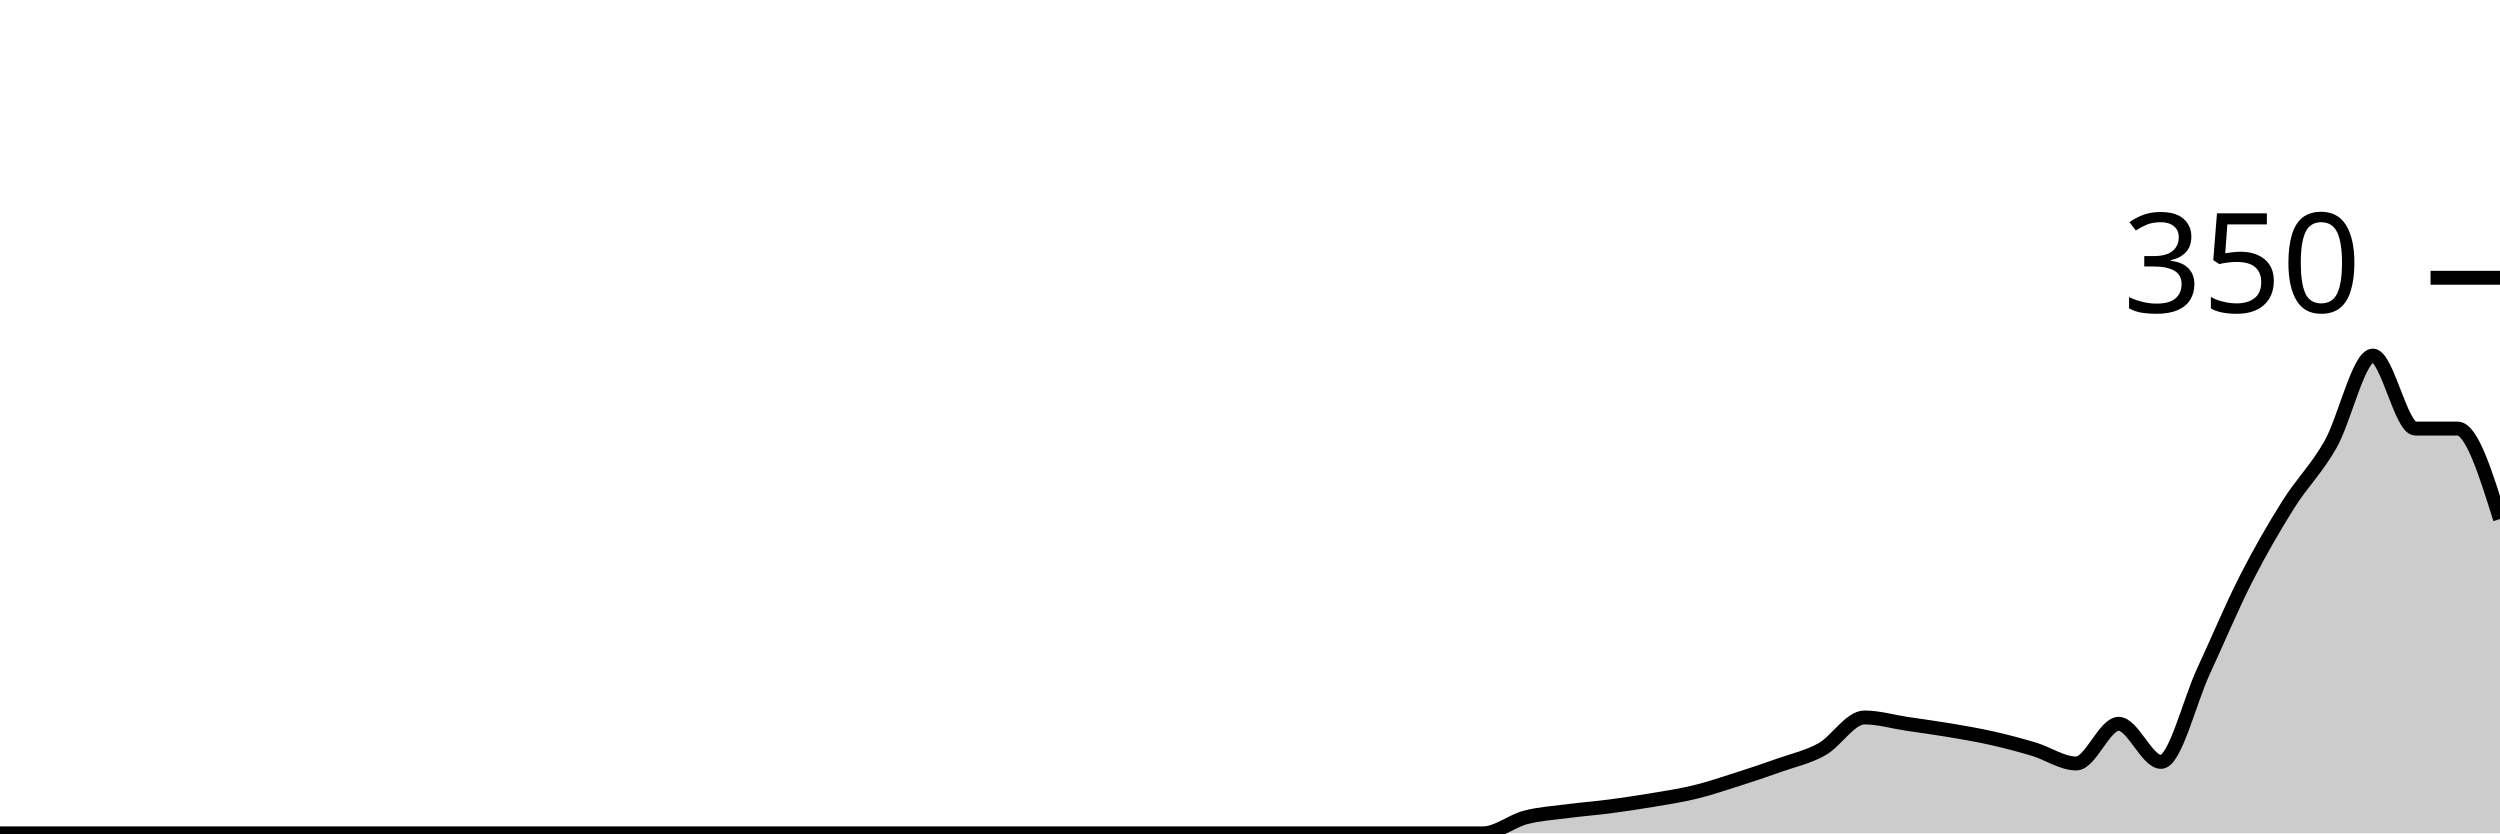
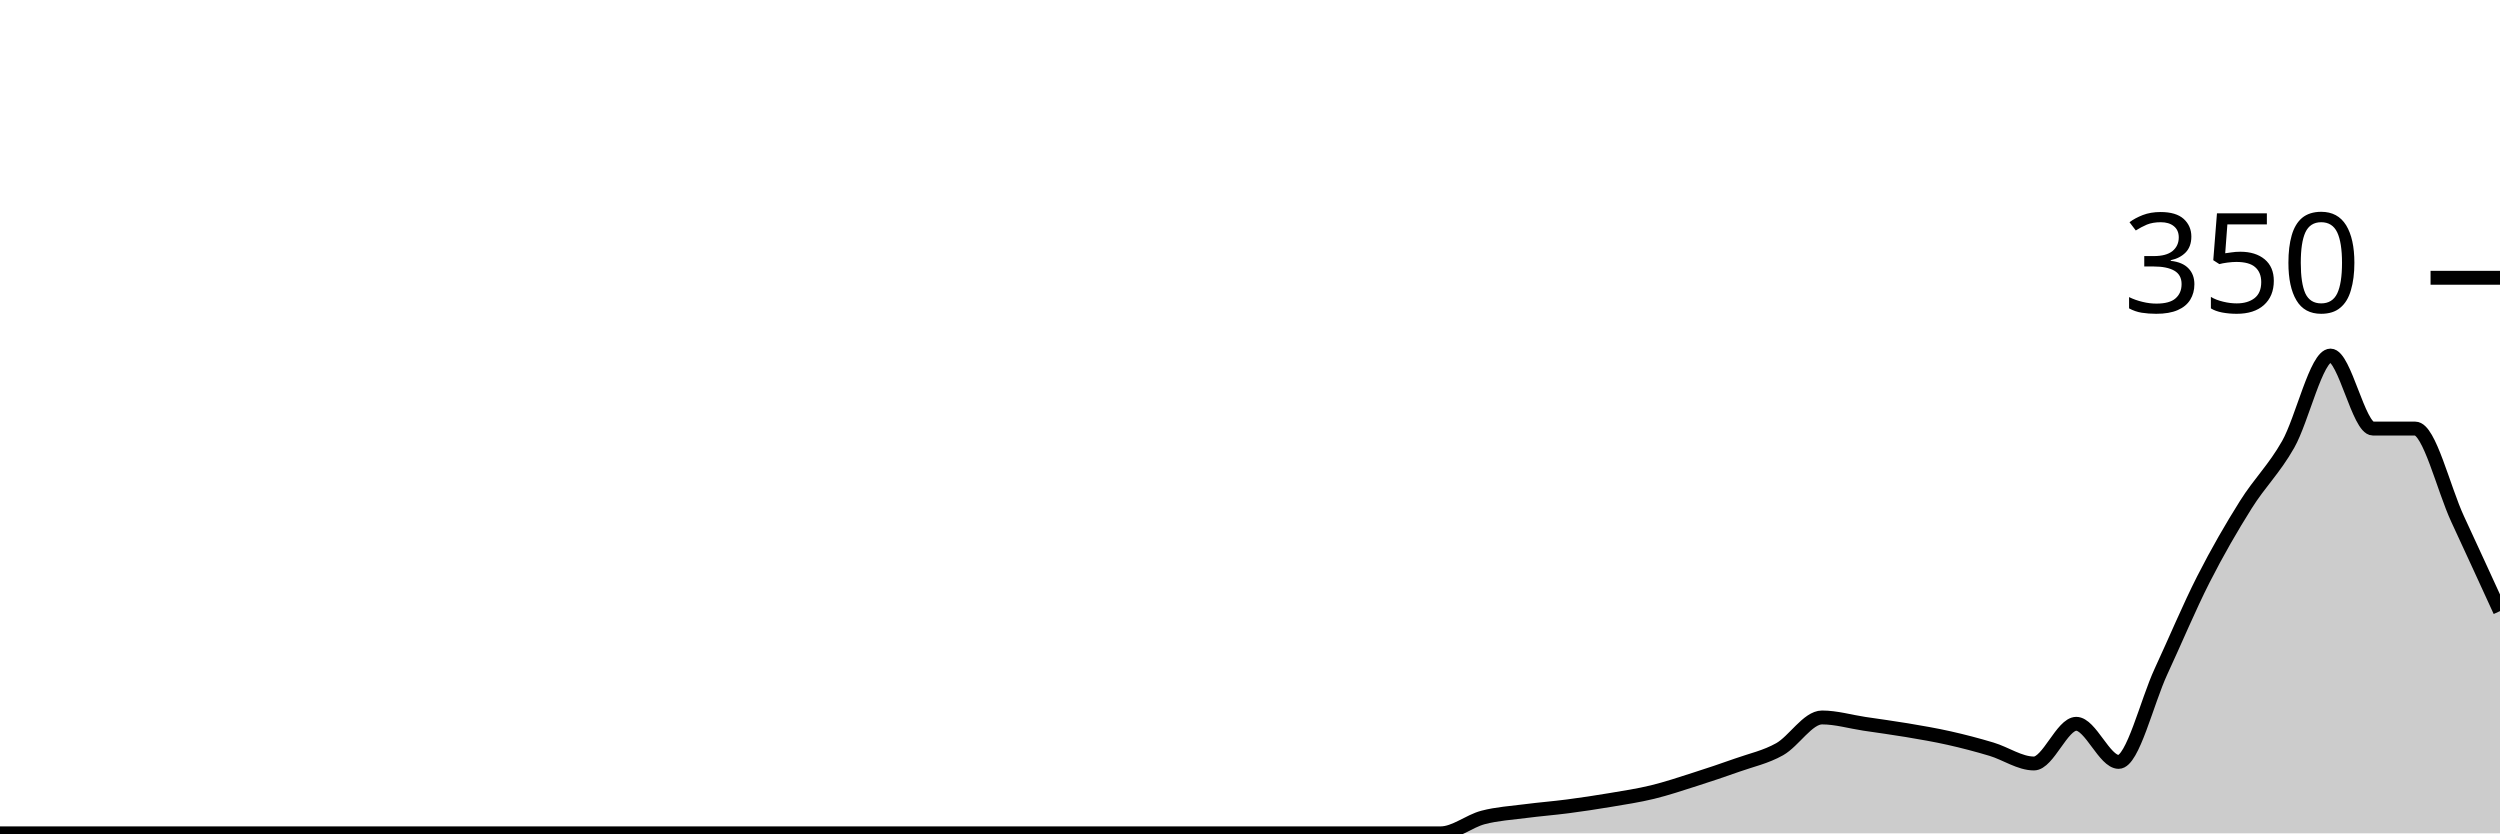
<svg xmlns="http://www.w3.org/2000/svg" viewBox="0 0 180 60">
  <g transform="translate(0,20)">
-     <path class="area" fill="rgba(0, 0, 0, 0.2)" d="M0,40C1.017,40,2.034,40,3.051,40C4.068,40,5.085,40,6.102,40C7.119,40,8.136,40,9.153,40C10.169,40,11.186,40,12.203,40C13.22,40,14.237,40,15.254,40C16.271,40,17.288,40,18.305,40C19.322,40,20.339,40,21.356,40C22.373,40,23.39,40,24.407,40C25.424,40,26.441,40,27.458,40C28.475,40,29.492,40,30.508,40C31.525,40,32.542,40,33.559,40C34.576,40,35.593,40,36.61,40C37.627,40,38.644,40,39.661,40C40.678,40,41.695,40,42.712,40C43.729,40,44.746,40,45.763,40C46.78,40,47.797,40,48.814,40C49.831,40,50.847,40,51.864,40C52.881,40,53.898,40,54.915,40C55.932,40,56.949,40,57.966,40C58.983,40,60,40,61.017,40C62.034,40,63.051,40,64.068,40C65.085,40,66.102,40,67.119,40C68.136,40,69.153,40,70.169,40C71.186,40,72.203,40,73.22,40C74.237,40,75.254,40,76.271,40C77.288,40,78.305,40,79.322,40C80.339,40,81.356,40,82.373,40C83.39,40,84.407,40,85.424,40C86.441,40,87.458,40,88.475,40C89.492,40,90.508,40,91.525,40C92.542,40,93.559,40,94.576,40C95.593,40,96.61,40,97.627,40C98.644,40,99.661,40,100.678,40C101.695,40,102.712,40,103.729,40C104.746,40,105.763,40,106.78,40C107.797,40,108.814,39.124,109.831,38.857C110.847,38.59,111.864,38.533,112.881,38.4C113.898,38.267,114.915,38.19,115.932,38.057C116.949,37.924,117.966,37.771,118.983,37.6C120,37.429,121.017,37.276,122.034,37.029C123.051,36.781,124.068,36.438,125.085,36.114C126.102,35.79,127.119,35.448,128.136,35.086C129.153,34.724,130.169,34.514,131.186,33.943C132.203,33.371,133.22,31.657,134.237,31.657C135.254,31.657,136.271,31.962,137.288,32.114C138.305,32.267,139.322,32.4,140.339,32.571C141.356,32.743,142.373,32.914,143.39,33.143C144.407,33.371,145.424,33.638,146.441,33.943C147.458,34.248,148.475,34.971,149.492,34.971C150.508,34.971,151.525,32.114,152.542,32.114C153.559,32.114,154.576,34.857,155.593,34.857C156.61,34.857,157.627,30.533,158.644,28.343C159.661,26.152,160.678,23.714,161.695,21.714C162.712,19.714,163.729,17.962,164.746,16.343C165.763,14.724,166.78,13.79,167.797,12C168.814,10.21,169.831,5.6,170.847,5.6C171.864,5.6,172.881,10.857,173.898,10.857C174.915,10.857,175.932,10.857,176.949,10.857C177.966,10.857,178.983,14.114,180,17.371L180,40C178.983,40,177.966,40,176.949,40C175.932,40,174.915,40,173.898,40C172.881,40,171.864,40,170.847,40C169.831,40,168.814,40,167.797,40C166.78,40,165.763,40,164.746,40C163.729,40,162.712,40,161.695,40C160.678,40,159.661,40,158.644,40C157.627,40,156.61,40,155.593,40C154.576,40,153.559,40,152.542,40C151.525,40,150.508,40,149.492,40C148.475,40,147.458,40,146.441,40C145.424,40,144.407,40,143.39,40C142.373,40,141.356,40,140.339,40C139.322,40,138.305,40,137.288,40C136.271,40,135.254,40,134.237,40C133.22,40,132.203,40,131.186,40C130.169,40,129.153,40,128.136,40C127.119,40,126.102,40,125.085,40C124.068,40,123.051,40,122.034,40C121.017,40,120,40,118.983,40C117.966,40,116.949,40,115.932,40C114.915,40,113.898,40,112.881,40C111.864,40,110.847,40,109.831,40C108.814,40,107.797,40,106.78,40C105.763,40,104.746,40,103.729,40C102.712,40,101.695,40,100.678,40C99.661,40,98.644,40,97.627,40C96.61,40,95.593,40,94.576,40C93.559,40,92.542,40,91.525,40C90.508,40,89.492,40,88.475,40C87.458,40,86.441,40,85.424,40C84.407,40,83.39,40,82.373,40C81.356,40,80.339,40,79.322,40C78.305,40,77.288,40,76.271,40C75.254,40,74.237,40,73.22,40C72.203,40,71.186,40,70.169,40C69.153,40,68.136,40,67.119,40C66.102,40,65.085,40,64.068,40C63.051,40,62.034,40,61.017,40C60,40,58.983,40,57.966,40C56.949,40,55.932,40,54.915,40C53.898,40,52.881,40,51.864,40C50.847,40,49.831,40,48.814,40C47.797,40,46.78,40,45.763,40C44.746,40,43.729,40,42.712,40C41.695,40,40.678,40,39.661,40C38.644,40,37.627,40,36.61,40C35.593,40,34.576,40,33.559,40C32.542,40,31.525,40,30.508,40C29.492,40,28.475,40,27.458,40C26.441,40,25.424,40,24.407,40C23.39,40,22.373,40,21.356,40C20.339,40,19.322,40,18.305,40C17.288,40,16.271,40,15.254,40C14.237,40,13.22,40,12.203,40C11.186,40,10.169,40,9.153,40C8.136,40,7.119,40,6.102,40C5.085,40,4.068,40,3.051,40C2.034,40,1.017,40,0,40Z" />
-     <path class="line" stroke="black" fill="none" d="M0,40C1.017,40,2.034,40,3.051,40C4.068,40,5.085,40,6.102,40C7.119,40,8.136,40,9.153,40C10.169,40,11.186,40,12.203,40C13.22,40,14.237,40,15.254,40C16.271,40,17.288,40,18.305,40C19.322,40,20.339,40,21.356,40C22.373,40,23.39,40,24.407,40C25.424,40,26.441,40,27.458,40C28.475,40,29.492,40,30.508,40C31.525,40,32.542,40,33.559,40C34.576,40,35.593,40,36.61,40C37.627,40,38.644,40,39.661,40C40.678,40,41.695,40,42.712,40C43.729,40,44.746,40,45.763,40C46.78,40,47.797,40,48.814,40C49.831,40,50.847,40,51.864,40C52.881,40,53.898,40,54.915,40C55.932,40,56.949,40,57.966,40C58.983,40,60,40,61.017,40C62.034,40,63.051,40,64.068,40C65.085,40,66.102,40,67.119,40C68.136,40,69.153,40,70.169,40C71.186,40,72.203,40,73.22,40C74.237,40,75.254,40,76.271,40C77.288,40,78.305,40,79.322,40C80.339,40,81.356,40,82.373,40C83.39,40,84.407,40,85.424,40C86.441,40,87.458,40,88.475,40C89.492,40,90.508,40,91.525,40C92.542,40,93.559,40,94.576,40C95.593,40,96.61,40,97.627,40C98.644,40,99.661,40,100.678,40C101.695,40,102.712,40,103.729,40C104.746,40,105.763,40,106.78,40C107.797,40,108.814,39.124,109.831,38.857C110.847,38.59,111.864,38.533,112.881,38.4C113.898,38.267,114.915,38.19,115.932,38.057C116.949,37.924,117.966,37.771,118.983,37.6C120,37.429,121.017,37.276,122.034,37.029C123.051,36.781,124.068,36.438,125.085,36.114C126.102,35.79,127.119,35.448,128.136,35.086C129.153,34.724,130.169,34.514,131.186,33.943C132.203,33.371,133.22,31.657,134.237,31.657C135.254,31.657,136.271,31.962,137.288,32.114C138.305,32.267,139.322,32.4,140.339,32.571C141.356,32.743,142.373,32.914,143.39,33.143C144.407,33.371,145.424,33.638,146.441,33.943C147.458,34.248,148.475,34.971,149.492,34.971C150.508,34.971,151.525,32.114,152.542,32.114C153.559,32.114,154.576,34.857,155.593,34.857C156.61,34.857,157.627,30.533,158.644,28.343C159.661,26.152,160.678,23.714,161.695,21.714C162.712,19.714,163.729,17.962,164.746,16.343C165.763,14.724,166.78,13.79,167.797,12C168.814,10.21,169.831,5.6,170.847,5.6C171.864,5.6,172.881,10.857,173.898,10.857C174.915,10.857,175.932,10.857,176.949,10.857C177.966,10.857,178.983,14.114,180,17.371" />
+     <path class="area" fill="rgba(0, 0, 0, 0.2)" d="M0,40C1.017,40,2.034,40,3.051,40C4.068,40,5.085,40,6.102,40C7.119,40,8.136,40,9.153,40C10.169,40,11.186,40,12.203,40C13.22,40,14.237,40,15.254,40C16.271,40,17.288,40,18.305,40C19.322,40,20.339,40,21.356,40C22.373,40,23.39,40,24.407,40C25.424,40,26.441,40,27.458,40C28.475,40,29.492,40,30.508,40C31.525,40,32.542,40,33.559,40C34.576,40,35.593,40,36.61,40C37.627,40,38.644,40,39.661,40C40.678,40,41.695,40,42.712,40C43.729,40,44.746,40,45.763,40C46.78,40,47.797,40,48.814,40C49.831,40,50.847,40,51.864,40C52.881,40,53.898,40,54.915,40C55.932,40,56.949,40,57.966,40C58.983,40,60,40,61.017,40C62.034,40,63.051,40,64.068,40C65.085,40,66.102,40,67.119,40C68.136,40,69.153,40,70.169,40C71.186,40,72.203,40,73.22,40C74.237,40,75.254,40,76.271,40C77.288,40,78.305,40,79.322,40C80.339,40,81.356,40,82.373,40C83.39,40,84.407,40,85.424,40C86.441,40,87.458,40,88.475,40C89.492,40,90.508,40,91.525,40C92.542,40,93.559,40,94.576,40C95.593,40,96.61,40,97.627,40C98.644,40,99.661,40,100.678,40C101.695,40,102.712,40,103.729,40C104.746,40,105.763,39.124,106.78,38.857C107.797,38.59,108.814,38.533,109.831,38.4C110.847,38.267,111.864,38.19,112.881,38.057C113.898,37.924,114.915,37.771,115.932,37.6C116.949,37.429,117.966,37.276,118.983,37.029C120,36.781,121.017,36.438,122.034,36.114C123.051,35.79,124.068,35.448,125.085,35.086C126.102,34.724,127.119,34.514,128.136,33.943C129.153,33.371,130.169,31.657,131.186,31.657C132.203,31.657,133.22,31.962,134.237,32.114C135.254,32.267,136.271,32.4,137.288,32.571C138.305,32.743,139.322,32.914,140.339,33.143C141.356,33.371,142.373,33.638,143.39,33.943C144.407,34.248,145.424,34.971,146.441,34.971C147.458,34.971,148.475,32.114,149.492,32.114C150.508,32.114,151.525,34.857,152.542,34.857C153.559,34.857,154.576,30.533,155.593,28.343C156.61,26.152,157.627,23.714,158.644,21.714C159.661,19.714,160.678,17.962,161.695,16.343C162.712,14.724,163.729,13.79,164.746,12C165.763,10.21,166.78,5.6,167.797,5.6C168.814,5.6,169.831,10.857,170.847,10.857C171.864,10.857,172.881,10.857,173.898,10.857C174.915,10.857,175.932,15.181,176.949,17.371C177.966,19.562,178.983,21.781,180,24L180,40C178.983,40,177.966,40,176.949,40C175.932,40,174.915,40,173.898,40C172.881,40,171.864,40,170.847,40C169.831,40,168.814,40,167.797,40C166.78,40,165.763,40,164.746,40C163.729,40,162.712,40,161.695,40C160.678,40,159.661,40,158.644,40C157.627,40,156.61,40,155.593,40C154.576,40,153.559,40,152.542,40C151.525,40,150.508,40,149.492,40C148.475,40,147.458,40,146.441,40C145.424,40,144.407,40,143.39,40C142.373,40,141.356,40,140.339,40C139.322,40,138.305,40,137.288,40C136.271,40,135.254,40,134.237,40C133.22,40,132.203,40,131.186,40C130.169,40,129.153,40,128.136,40C127.119,40,126.102,40,125.085,40C124.068,40,123.051,40,122.034,40C121.017,40,120,40,118.983,40C117.966,40,116.949,40,115.932,40C114.915,40,113.898,40,112.881,40C111.864,40,110.847,40,109.831,40C108.814,40,107.797,40,106.78,40C105.763,40,104.746,40,103.729,40C102.712,40,101.695,40,100.678,40C99.661,40,98.644,40,97.627,40C96.61,40,95.593,40,94.576,40C93.559,40,92.542,40,91.525,40C90.508,40,89.492,40,88.475,40C87.458,40,86.441,40,85.424,40C84.407,40,83.39,40,82.373,40C81.356,40,80.339,40,79.322,40C78.305,40,77.288,40,76.271,40C75.254,40,74.237,40,73.22,40C72.203,40,71.186,40,70.169,40C69.153,40,68.136,40,67.119,40C66.102,40,65.085,40,64.068,40C63.051,40,62.034,40,61.017,40C60,40,58.983,40,57.966,40C56.949,40,55.932,40,54.915,40C53.898,40,52.881,40,51.864,40C50.847,40,49.831,40,48.814,40C47.797,40,46.78,40,45.763,40C44.746,40,43.729,40,42.712,40C41.695,40,40.678,40,39.661,40C38.644,40,37.627,40,36.61,40C35.593,40,34.576,40,33.559,40C32.542,40,31.525,40,30.508,40C29.492,40,28.475,40,27.458,40C26.441,40,25.424,40,24.407,40C23.39,40,22.373,40,21.356,40C20.339,40,19.322,40,18.305,40C17.288,40,16.271,40,15.254,40C14.237,40,13.22,40,12.203,40C11.186,40,10.169,40,9.153,40C8.136,40,7.119,40,6.102,40C5.085,40,4.068,40,3.051,40C2.034,40,1.017,40,0,40Z" />
+     <path class="line" stroke="black" fill="none" d="M0,40C1.017,40,2.034,40,3.051,40C4.068,40,5.085,40,6.102,40C7.119,40,8.136,40,9.153,40C10.169,40,11.186,40,12.203,40C13.22,40,14.237,40,15.254,40C16.271,40,17.288,40,18.305,40C19.322,40,20.339,40,21.356,40C22.373,40,23.39,40,24.407,40C25.424,40,26.441,40,27.458,40C28.475,40,29.492,40,30.508,40C31.525,40,32.542,40,33.559,40C34.576,40,35.593,40,36.61,40C37.627,40,38.644,40,39.661,40C40.678,40,41.695,40,42.712,40C43.729,40,44.746,40,45.763,40C46.78,40,47.797,40,48.814,40C49.831,40,50.847,40,51.864,40C52.881,40,53.898,40,54.915,40C55.932,40,56.949,40,57.966,40C58.983,40,60,40,61.017,40C62.034,40,63.051,40,64.068,40C65.085,40,66.102,40,67.119,40C68.136,40,69.153,40,70.169,40C71.186,40,72.203,40,73.22,40C74.237,40,75.254,40,76.271,40C77.288,40,78.305,40,79.322,40C80.339,40,81.356,40,82.373,40C83.39,40,84.407,40,85.424,40C86.441,40,87.458,40,88.475,40C89.492,40,90.508,40,91.525,40C92.542,40,93.559,40,94.576,40C95.593,40,96.61,40,97.627,40C98.644,40,99.661,40,100.678,40C101.695,40,102.712,40,103.729,40C104.746,40,105.763,39.124,106.78,38.857C107.797,38.59,108.814,38.533,109.831,38.4C110.847,38.267,111.864,38.19,112.881,38.057C113.898,37.924,114.915,37.771,115.932,37.6C116.949,37.429,117.966,37.276,118.983,37.029C120,36.781,121.017,36.438,122.034,36.114C123.051,35.79,124.068,35.448,125.085,35.086C126.102,34.724,127.119,34.514,128.136,33.943C129.153,33.371,130.169,31.657,131.186,31.657C132.203,31.657,133.22,31.962,134.237,32.114C135.254,32.267,136.271,32.4,137.288,32.571C138.305,32.743,139.322,32.914,140.339,33.143C141.356,33.371,142.373,33.638,143.39,33.943C144.407,34.248,145.424,34.971,146.441,34.971C147.458,34.971,148.475,32.114,149.492,32.114C150.508,32.114,151.525,34.857,152.542,34.857C153.559,34.857,154.576,30.533,155.593,28.343C156.61,26.152,157.627,23.714,158.644,21.714C159.661,19.714,160.678,17.962,161.695,16.343C162.712,14.724,163.729,13.79,164.746,12C165.763,10.21,166.78,5.6,167.797,5.6C168.814,5.6,169.831,10.857,170.847,10.857C171.864,10.857,172.881,10.857,173.898,10.857C174.915,10.857,175.932,15.181,176.949,17.371C177.966,19.562,178.983,21.781,180,24" />
    <path class="axis-ceiling" stroke-width="1" stroke="black" fill="none" d="M175,0L180,0" />
    <text class="axis-ceiling-label" font-family="sans-serif" text-anchor="end" font-size="10px" x="170" y="2.5">350</text>
  </g>
</svg>
